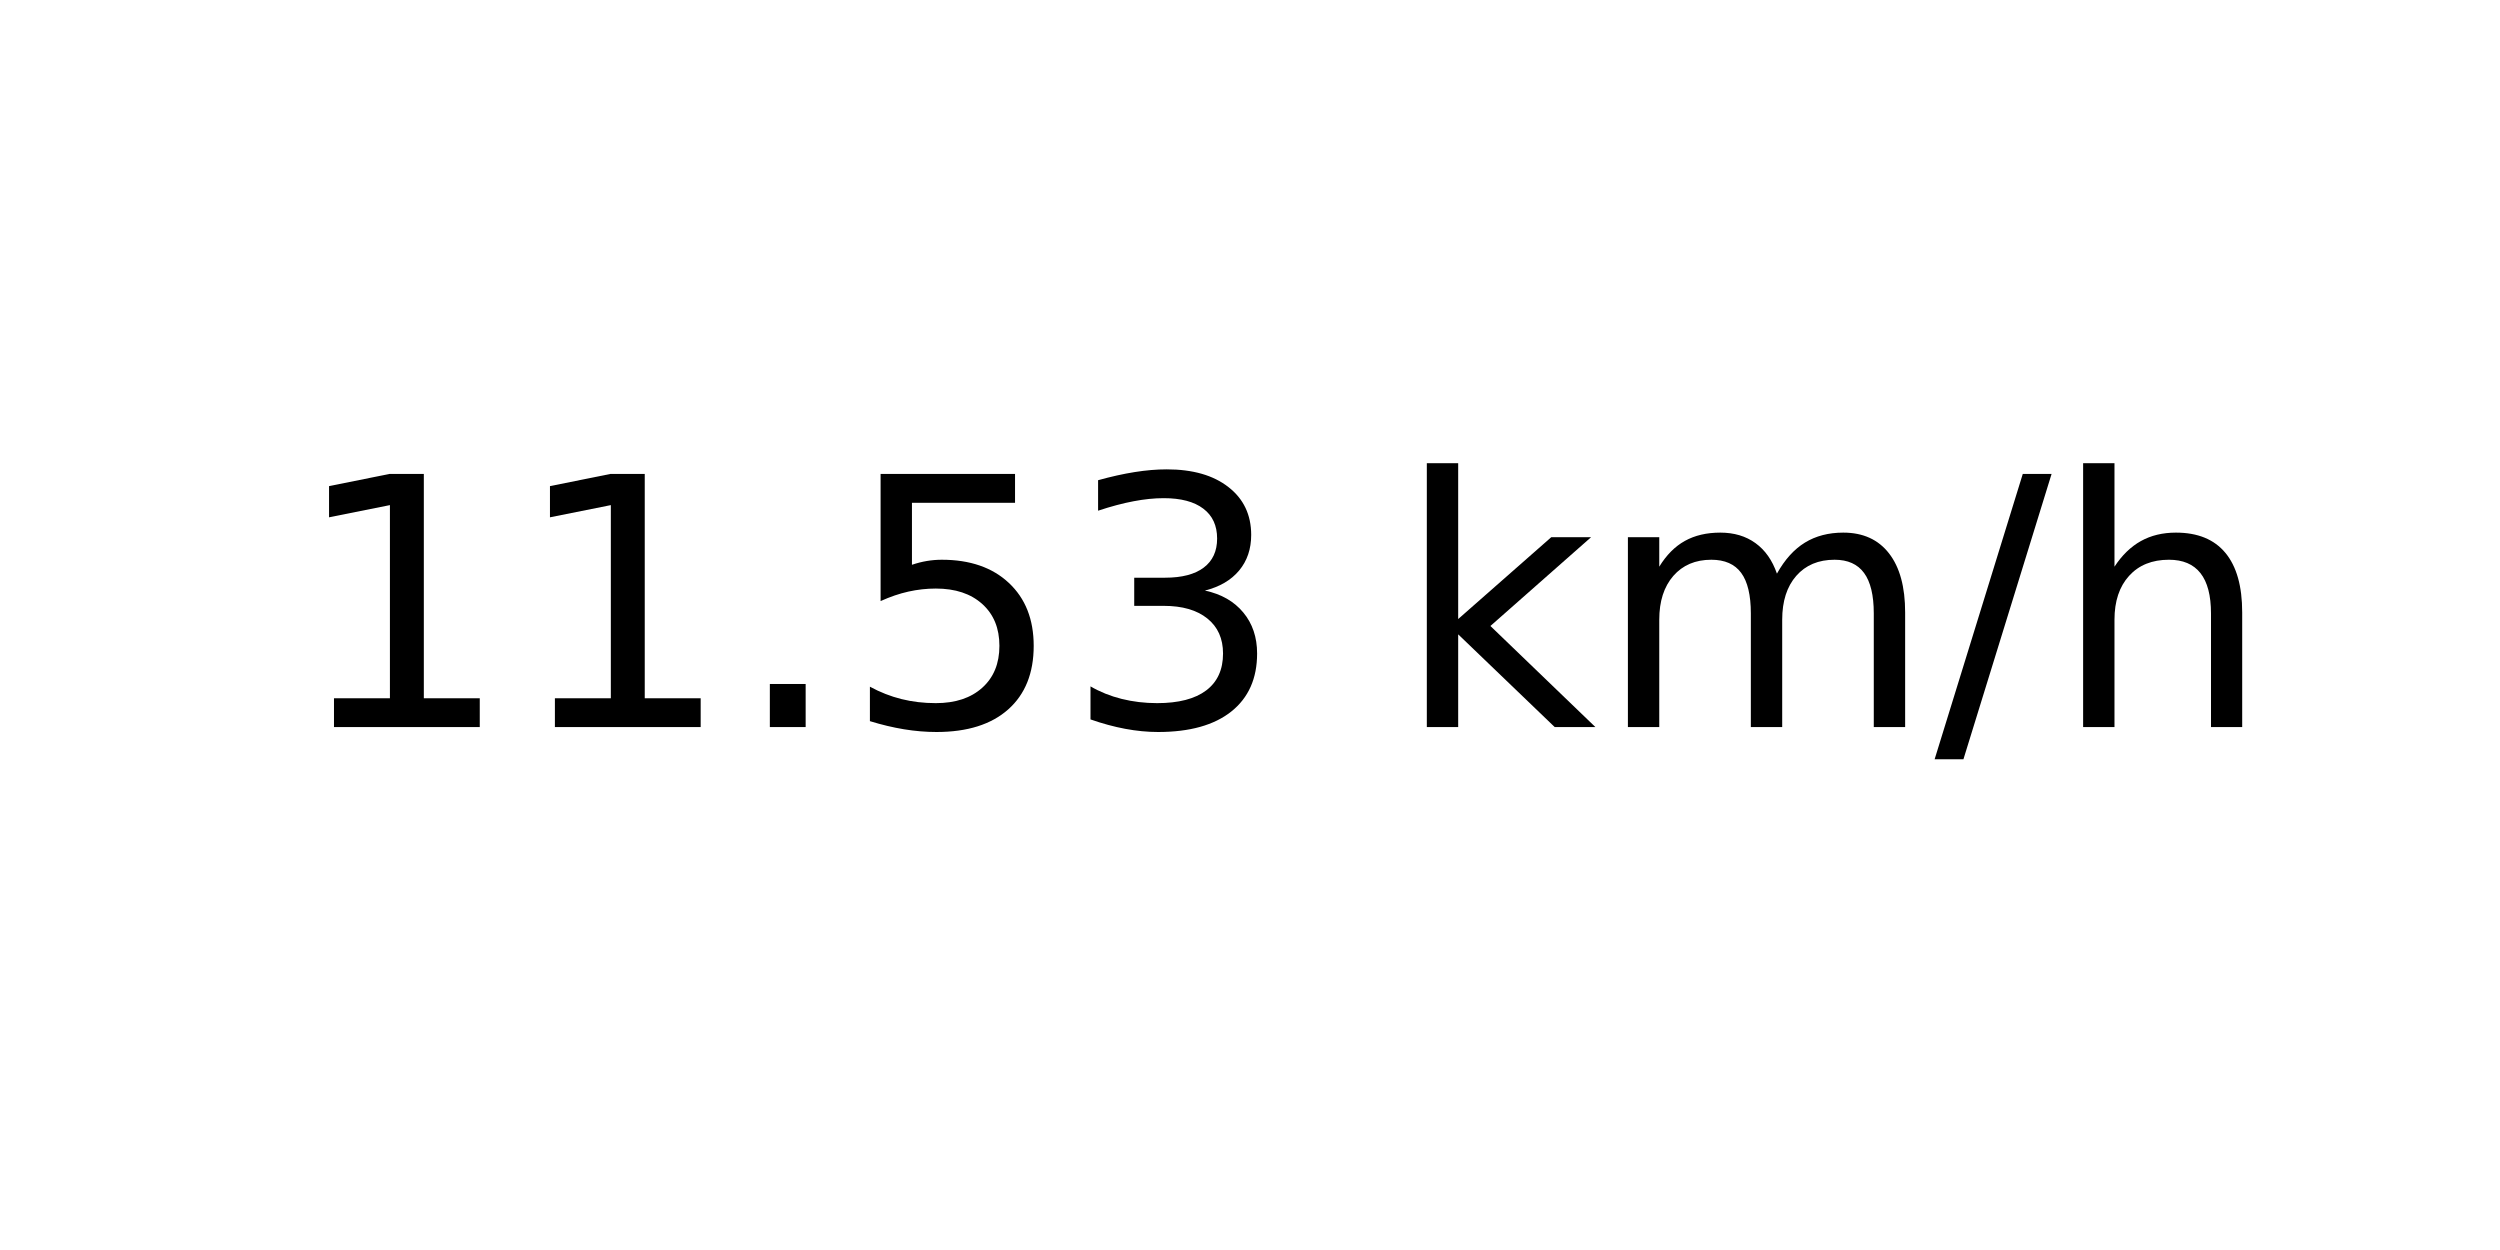
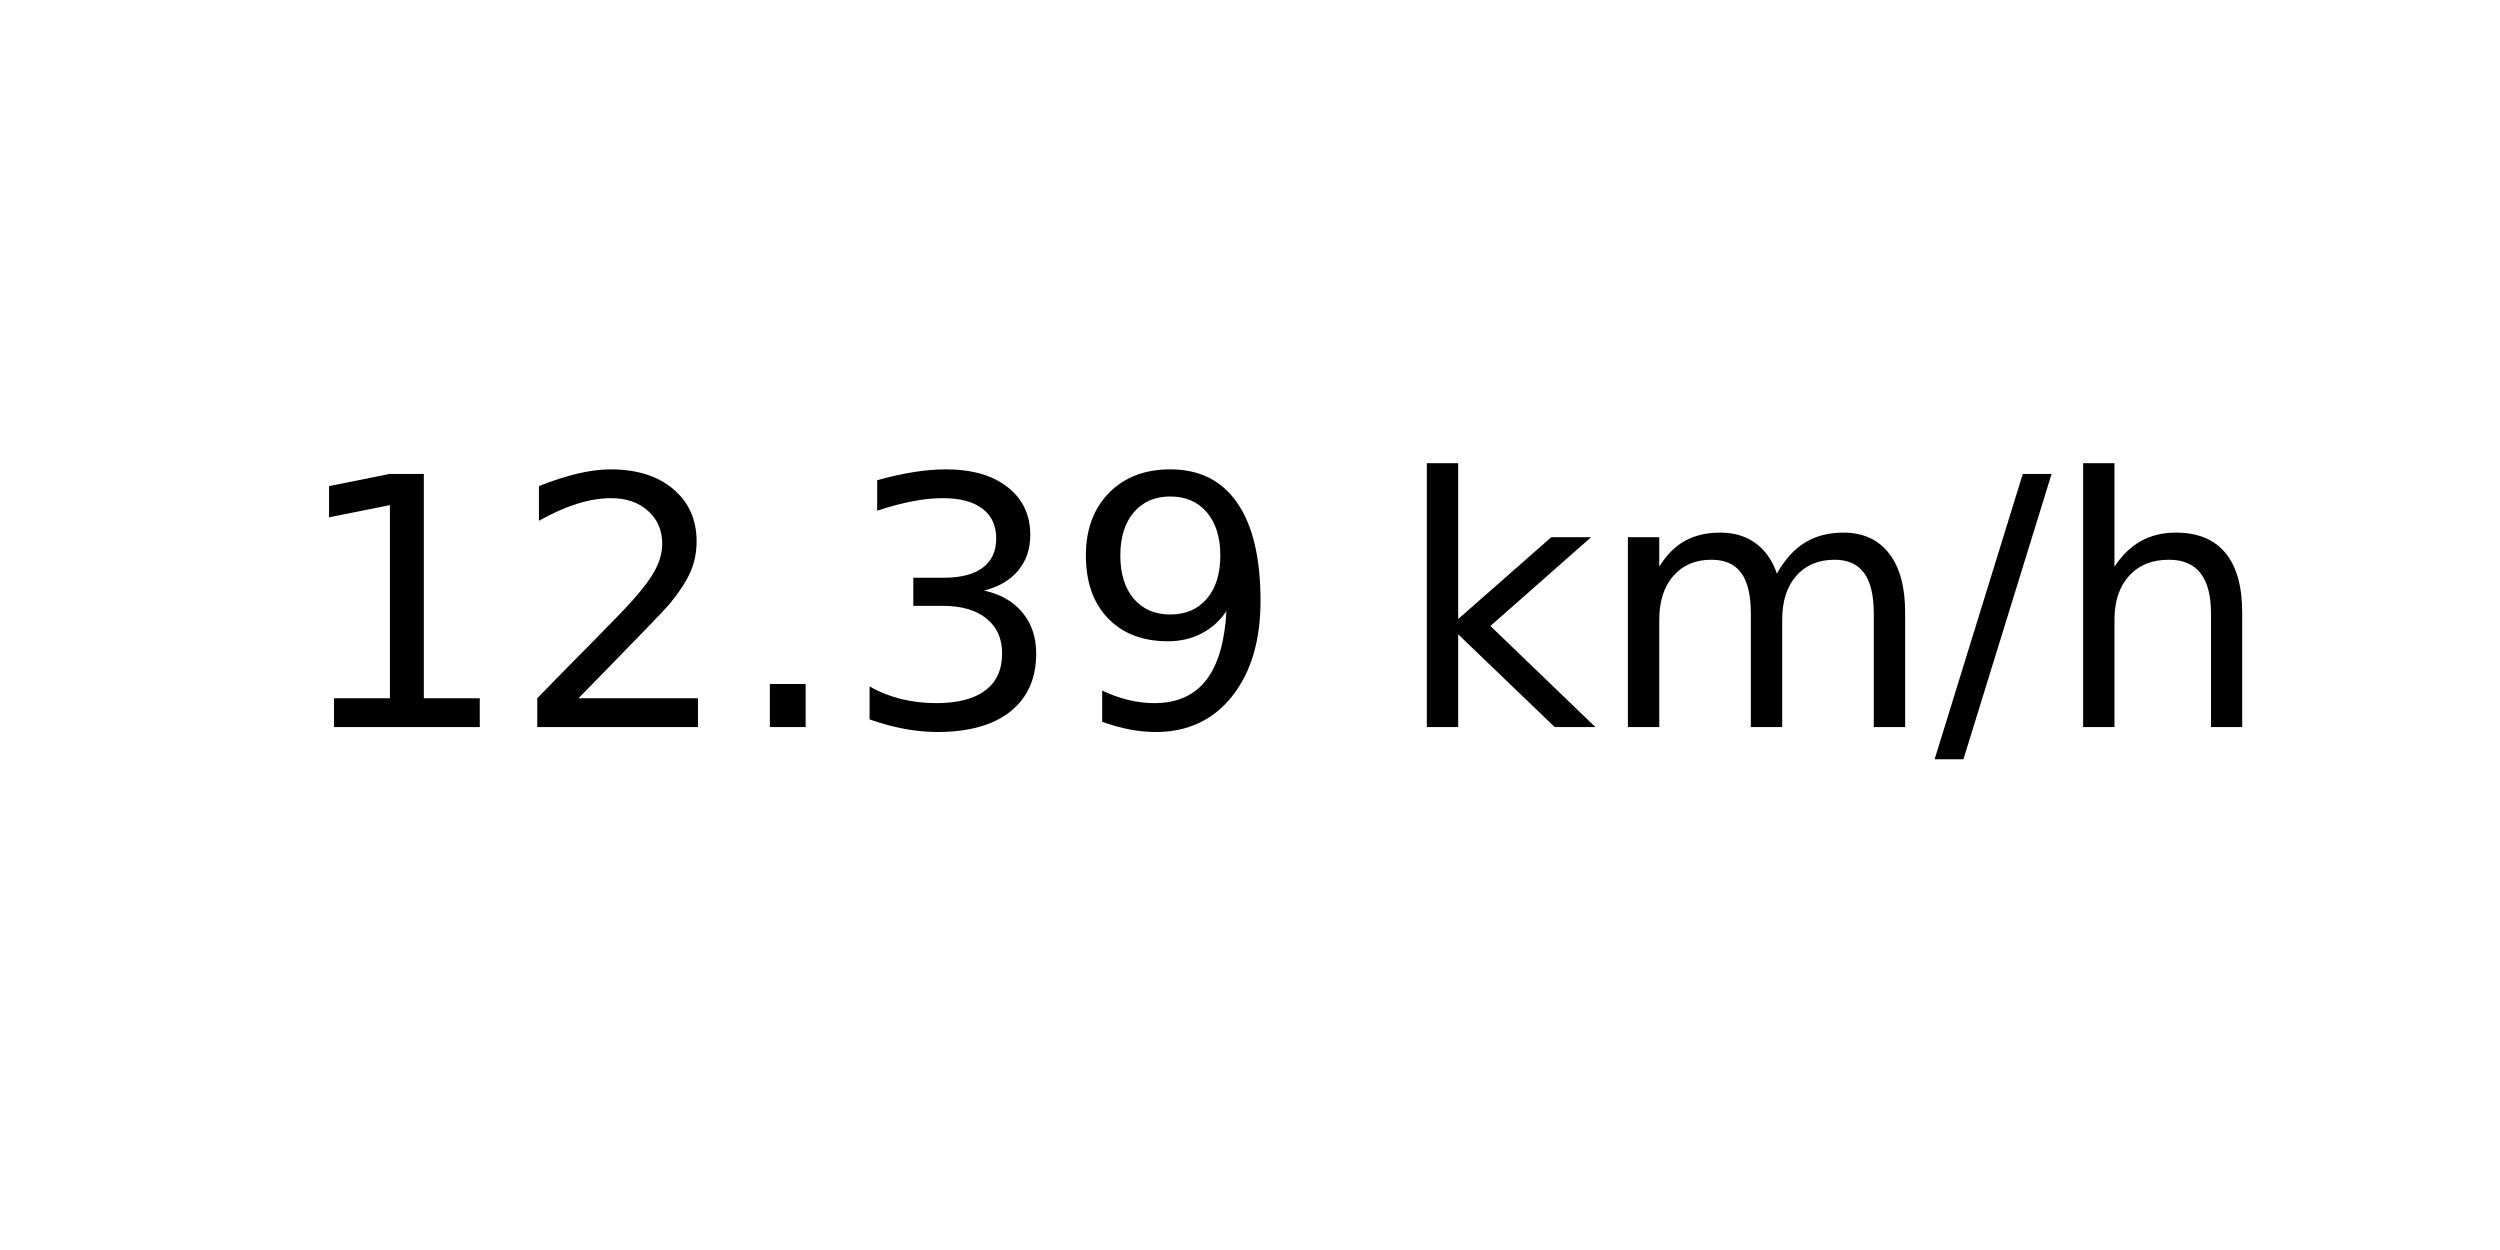
<svg xmlns="http://www.w3.org/2000/svg" xmlns:xlink="http://www.w3.org/1999/xlink" width="72pt" height="36pt" viewBox="0 0 72 36" version="1.1">
  <defs>
    <style type="text/css">*{stroke-linejoin: round; stroke-linecap: butt}</style>
  </defs>
  <g id="figure_1">
    <g id="axes_1">
      <g id="text_1">
        <g transform="translate(8.378125 20.93937) scale(0.1 -0.1)">
          <defs>
            <path id="DejaVuSans-31" d="M 794 531  L 1825 531  L 1825 4091  L 703 3866  L 703 4441  L 1819 4666  L 2450 4666  L 2450 531  L 3481 531  L 3481 0  L 794 0  L 794 531  z " transform="scale(0.015625)" />
+             <path id="DejaVuSans-32" d="M 1228 531  L 3431 531  L 3431 0  L 469 0  L 469 531  Q 828 903 1448 1529  Q 2069 2156 2228 2338  Q 2531 2678 2651 2914  Q 2772 3150 2772 3378  Q 2772 3750 2511 3984  Q 2250 4219 1831 4219  Q 1534 4219 1204 4116  Q 875 4013 500 3803  L 500 4441  Q 881 4594 1212 4672  Q 1544 4750 1819 4750  Q 2544 4750 2975 4387  Q 3406 4025 3406 3419  Q 3406 3131 3298 2873  Q 3191 2616 2906 2266  Q 2828 2175 2409 1742  Q 1991 1309 1228 531  z " transform="scale(0.015625)" />
            <path id="DejaVuSans-2e" d="M 684 794  L 1344 794  L 1344 0  L 684 0  L 684 794  z " transform="scale(0.015625)" />
-             <path id="DejaVuSans-35" d="M 691 4666  L 3169 4666  L 3169 4134  L 1269 4134  L 1269 2991  Q 1406 3038 1543 3061  Q 1681 3084 1819 3084  Q 2600 3084 3056 2656  Q 3513 2228 3513 1497  Q 3513 744 3044 326  Q 2575 -91 1722 -91  Q 1428 -91 1123 -41  Q 819 9 494 109  L 494 744  Q 775 591 1075 516  Q 1375 441 1709 441  Q 2250 441 2565 725  Q 2881 1009 2881 1497  Q 2881 1984 2565 2268  Q 2250 2553 1709 2553  Q 1456 2553 1204 2497  Q 953 2441 691 2322  L 691 4666  z " transform="scale(0.015625)" />
            <path id="DejaVuSans-33" d="M 2597 2516  Q 3050 2419 3304 2112  Q 3559 1806 3559 1356  Q 3559 666 3084 287  Q 2609 -91 1734 -91  Q 1441 -91 1130 -33  Q 819 25 488 141  L 488 750  Q 750 597 1062 519  Q 1375 441 1716 441  Q 2309 441 2620 675  Q 2931 909 2931 1356  Q 2931 1769 2642 2001  Q 2353 2234 1838 2234  L 1294 2234  L 1294 2753  L 1863 2753  Q 2328 2753 2575 2939  Q 2822 3125 2822 3475  Q 2822 3834 2567 4026  Q 2313 4219 1838 4219  Q 1578 4219 1281 4162  Q 984 4106 628 3988  L 628 4550  Q 988 4650 1302 4700  Q 1616 4750 1894 4750  Q 2613 4750 3031 4423  Q 3450 4097 3450 3541  Q 3450 3153 3228 2886  Q 3006 2619 2597 2516  z " transform="scale(0.015625)" />
+             <path id="DejaVuSans-39" d="M 703 97  L 703 672  Q 941 559 1184 500  Q 1428 441 1663 441  Q 2288 441 2617 861  Q 2947 1281 2994 2138  Q 2813 1869 2534 1725  Q 2256 1581 1919 1581  Q 1219 1581 811 2004  Q 403 2428 403 3163  Q 403 3881 828 4315  Q 1253 4750 1959 4750  Q 2769 4750 3195 4129  Q 3622 3509 3622 2328  Q 3622 1225 3098 567  Q 2575 -91 1691 -91  Q 1453 -91 1209 -44  Q 966 3 703 97  z M 1959 2075  Q 2384 2075 2632 2365  Q 2881 2656 2881 3163  Q 2881 3666 2632 3958  Q 2384 4250 1959 4250  Q 1534 4250 1286 3958  Q 1038 3666 1038 3163  Q 1038 2656 1286 2365  Q 1534 2075 1959 2075  z " transform="scale(0.015625)" />
            <path id="DejaVuSans-20" transform="scale(0.015625)" />
            <path id="DejaVuSans-6b" d="M 581 4863  L 1159 4863  L 1159 1991  L 2875 3500  L 3609 3500  L 1753 1863  L 3688 0  L 2938 0  L 1159 1709  L 1159 0  L 581 0  L 581 4863  z " transform="scale(0.015625)" />
            <path id="DejaVuSans-6d" d="M 3328 2828  Q 3544 3216 3844 3400  Q 4144 3584 4550 3584  Q 5097 3584 5394 3201  Q 5691 2819 5691 2113  L 5691 0  L 5113 0  L 5113 2094  Q 5113 2597 4934 2840  Q 4756 3084 4391 3084  Q 3944 3084 3684 2787  Q 3425 2491 3425 1978  L 3425 0  L 2847 0  L 2847 2094  Q 2847 2600 2669 2842  Q 2491 3084 2119 3084  Q 1678 3084 1418 2786  Q 1159 2488 1159 1978  L 1159 0  L 581 0  L 581 3500  L 1159 3500  L 1159 2956  Q 1356 3278 1631 3431  Q 1906 3584 2284 3584  Q 2666 3584 2933 3390  Q 3200 3197 3328 2828  z " transform="scale(0.015625)" />
            <path id="DejaVuSans-2f" d="M 1625 4666  L 2156 4666  L 531 -594  L 0 -594  L 1625 4666  z " transform="scale(0.015625)" />
            <path id="DejaVuSans-68" d="M 3513 2113  L 3513 0  L 2938 0  L 2938 2094  Q 2938 2591 2744 2837  Q 2550 3084 2163 3084  Q 1697 3084 1428 2787  Q 1159 2491 1159 1978  L 1159 0  L 581 0  L 581 4863  L 1159 4863  L 1159 2956  Q 1366 3272 1645 3428  Q 1925 3584 2291 3584  Q 2894 3584 3203 3211  Q 3513 2838 3513 2113  z " transform="scale(0.015625)" />
          </defs>
          <use xlink:href="#DejaVuSans-31" />
-           <use xlink:href="#DejaVuSans-31" x="63.623" />
+           <use xlink:href="#DejaVuSans-32" x="63.623" />
          <use xlink:href="#DejaVuSans-2e" x="127.246" />
-           <use xlink:href="#DejaVuSans-35" x="159.033" />
-           <use xlink:href="#DejaVuSans-33" x="222.656" />
+           <use xlink:href="#DejaVuSans-33" x="159.033" />
+           <use xlink:href="#DejaVuSans-39" x="222.656" />
          <use xlink:href="#DejaVuSans-20" x="286.279" />
          <use xlink:href="#DejaVuSans-6b" x="318.066" />
          <use xlink:href="#DejaVuSans-6d" x="375.977" />
          <use xlink:href="#DejaVuSans-2f" x="473.389" />
          <use xlink:href="#DejaVuSans-68" x="507.08" />
        </g>
      </g>
    </g>
  </g>
</svg>
